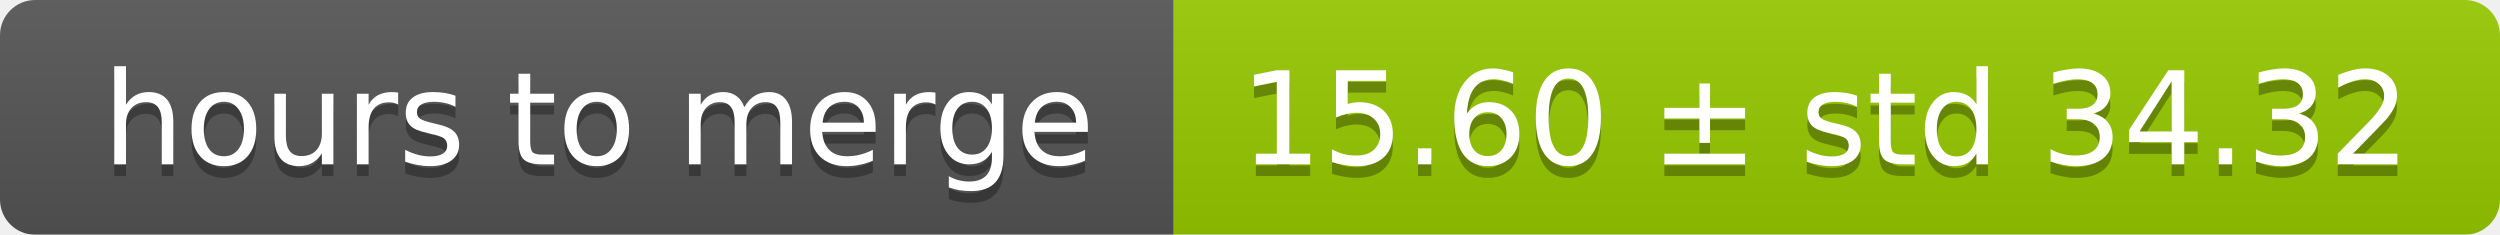
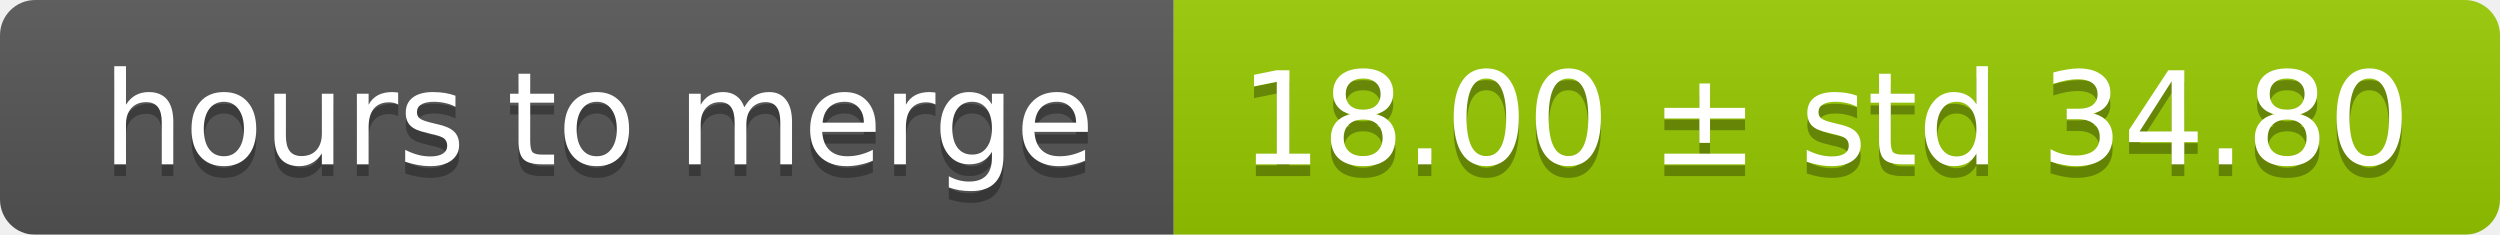
<svg xmlns="http://www.w3.org/2000/svg" width="213" height="20">
  <linearGradient id="smooth" x2="0" y2="100%">
    <stop offset="0" stop-color="#bbb" stop-opacity=".1" />
    <stop offset="1" stop-opacity=".1" />
  </linearGradient>
  <mask id="round">
    <rect width="213" height="20" rx="3" fill="#fff" />
  </mask>
  <g mask="url(#round)">
    <rect width="100" height="20" fill="#555" />
    <rect x="100" width="113" height="20" fill="#97ca00" />
    <rect width="213" height="20" fill="url(#smooth)" />
  </g>
  <g fill="#fff" text-anchor="middle" font-family="DejaVu Sans,Verdana,Geneva,sans-serif" font-size="11">
    <text x="51" y="15" fill="#010101" fill-opacity=".3">hours to merge</text>
    <text x="51" y="14">hours to merge</text>
-     <text x="155.5" y="15" fill="#010101" fill-opacity=".3">15.60 ± std 34.32</text>
-     <text x="155.5" y="14">15.60 ± std 34.32</text>
+     <text x="155.5" y="15" fill="#010101" fill-opacity=".3">18.00 ± std 34.80</text>
+     <text x="155.5" y="14">18.00 ± std 34.80</text>
  </g>
</svg>
